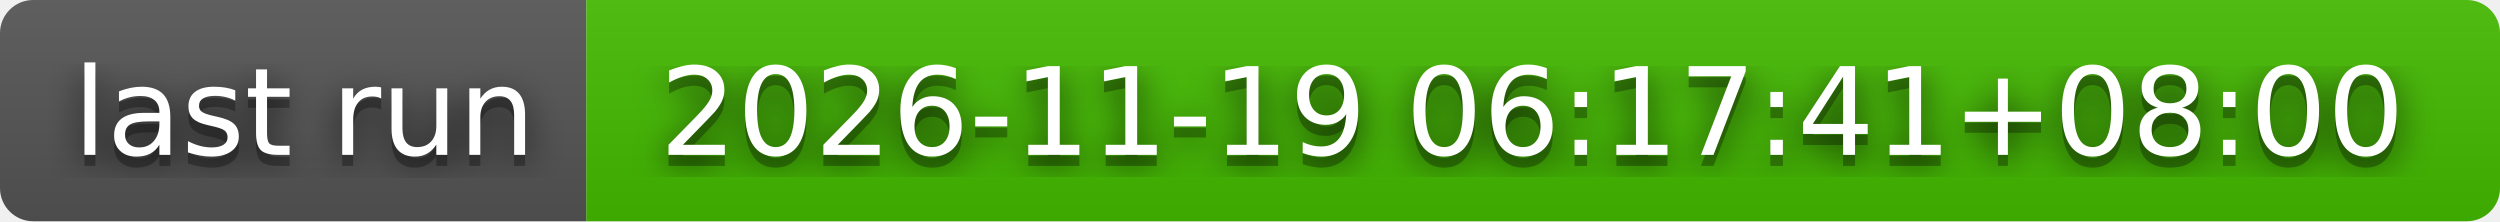
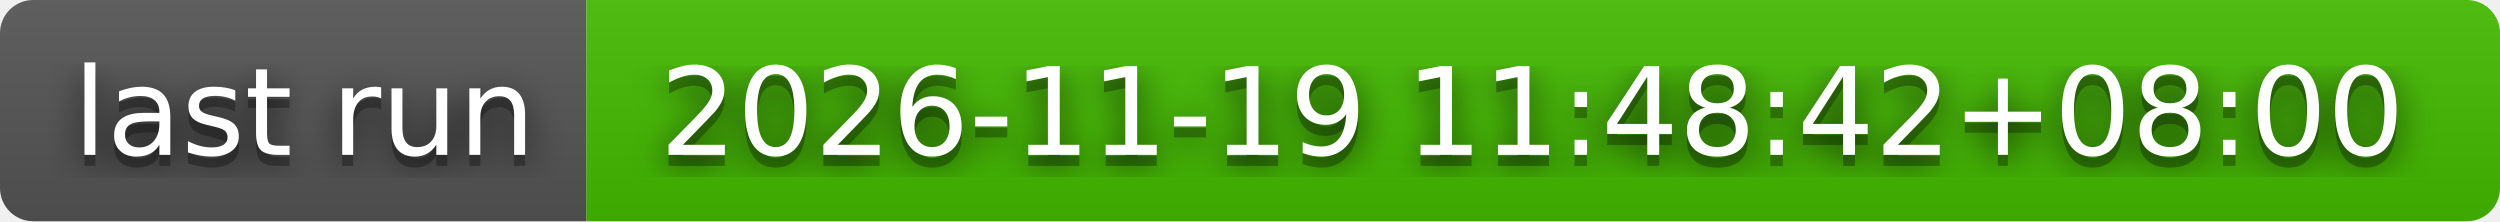
- <svg xmlns="http://www.w3.org/2000/svg" width="226" height="20" role="img" aria-label="last run: 2026-11-19 06:17:41+08:00">
+ <svg xmlns="http://www.w3.org/2000/svg" width="226" height="20" role="img" aria-label="last run: 2026-11-19 11:48:42+08:00">
  <filter id="blur">
    <feGaussianBlur stdDeviation="16" />
  </filter>
  <linearGradient id="s" x2="0" y2="100%">
    <stop offset="0" stop-color="#bbb" stop-opacity=".1" />
    <stop offset="1" stop-opacity=".1" />
  </linearGradient>
  <clipPath id="r">
    <rect width="226" height="20" rx="3" />
  </clipPath>
  <g clip-path="url(#r)">
    <rect width="53" height="20" fill="#555" />
    <rect x="53" width="173" height="20" fill="#4b0" />
    <rect width="226" height="20" fill="url(#s)" />
  </g>
  <g fill="#fff" text-anchor="middle" font-family="Verdana,Geneva,DejaVu Sans,sans-serif" text-rendering="geometricPrecision" font-size="110">
    <g transform="scale(.1)">
      <g aria-hidden="true" fill="#010101">
        <text x="275" y="150" fill-opacity=".8" filter="url(#blur)" textLength="430">last run</text>
        <text x="275" y="150" fill-opacity=".3" textLength="430">last run</text>
      </g>
      <text x="275" y="140" textLength="430">last run</text>
    </g>
    <g transform="scale(.1)">
      <g aria-hidden="true" fill="#010101">
-         <text x="1385" y="150" fill-opacity=".8" filter="url(#blur)" textLength="1630">2026-11-19 06:17:41+08:00</text>
-         <text x="1385" y="150" fill-opacity=".3" textLength="1630">2026-11-19 06:17:41+08:00</text>
+         <text x="1385" y="150" fill-opacity=".8" filter="url(#blur)" textLength="1630">2026-11-19 11:48:42+08:00</text>
+         <text x="1385" y="150" fill-opacity=".3" textLength="1630">2026-11-19 11:48:42+08:00</text>
      </g>
-       <text x="1385" y="140" textLength="1630">2026-11-19 06:17:41+08:00</text>
+       <text x="1385" y="140" textLength="1630">2026-11-19 11:48:42+08:00</text>
    </g>
  </g>
</svg>
